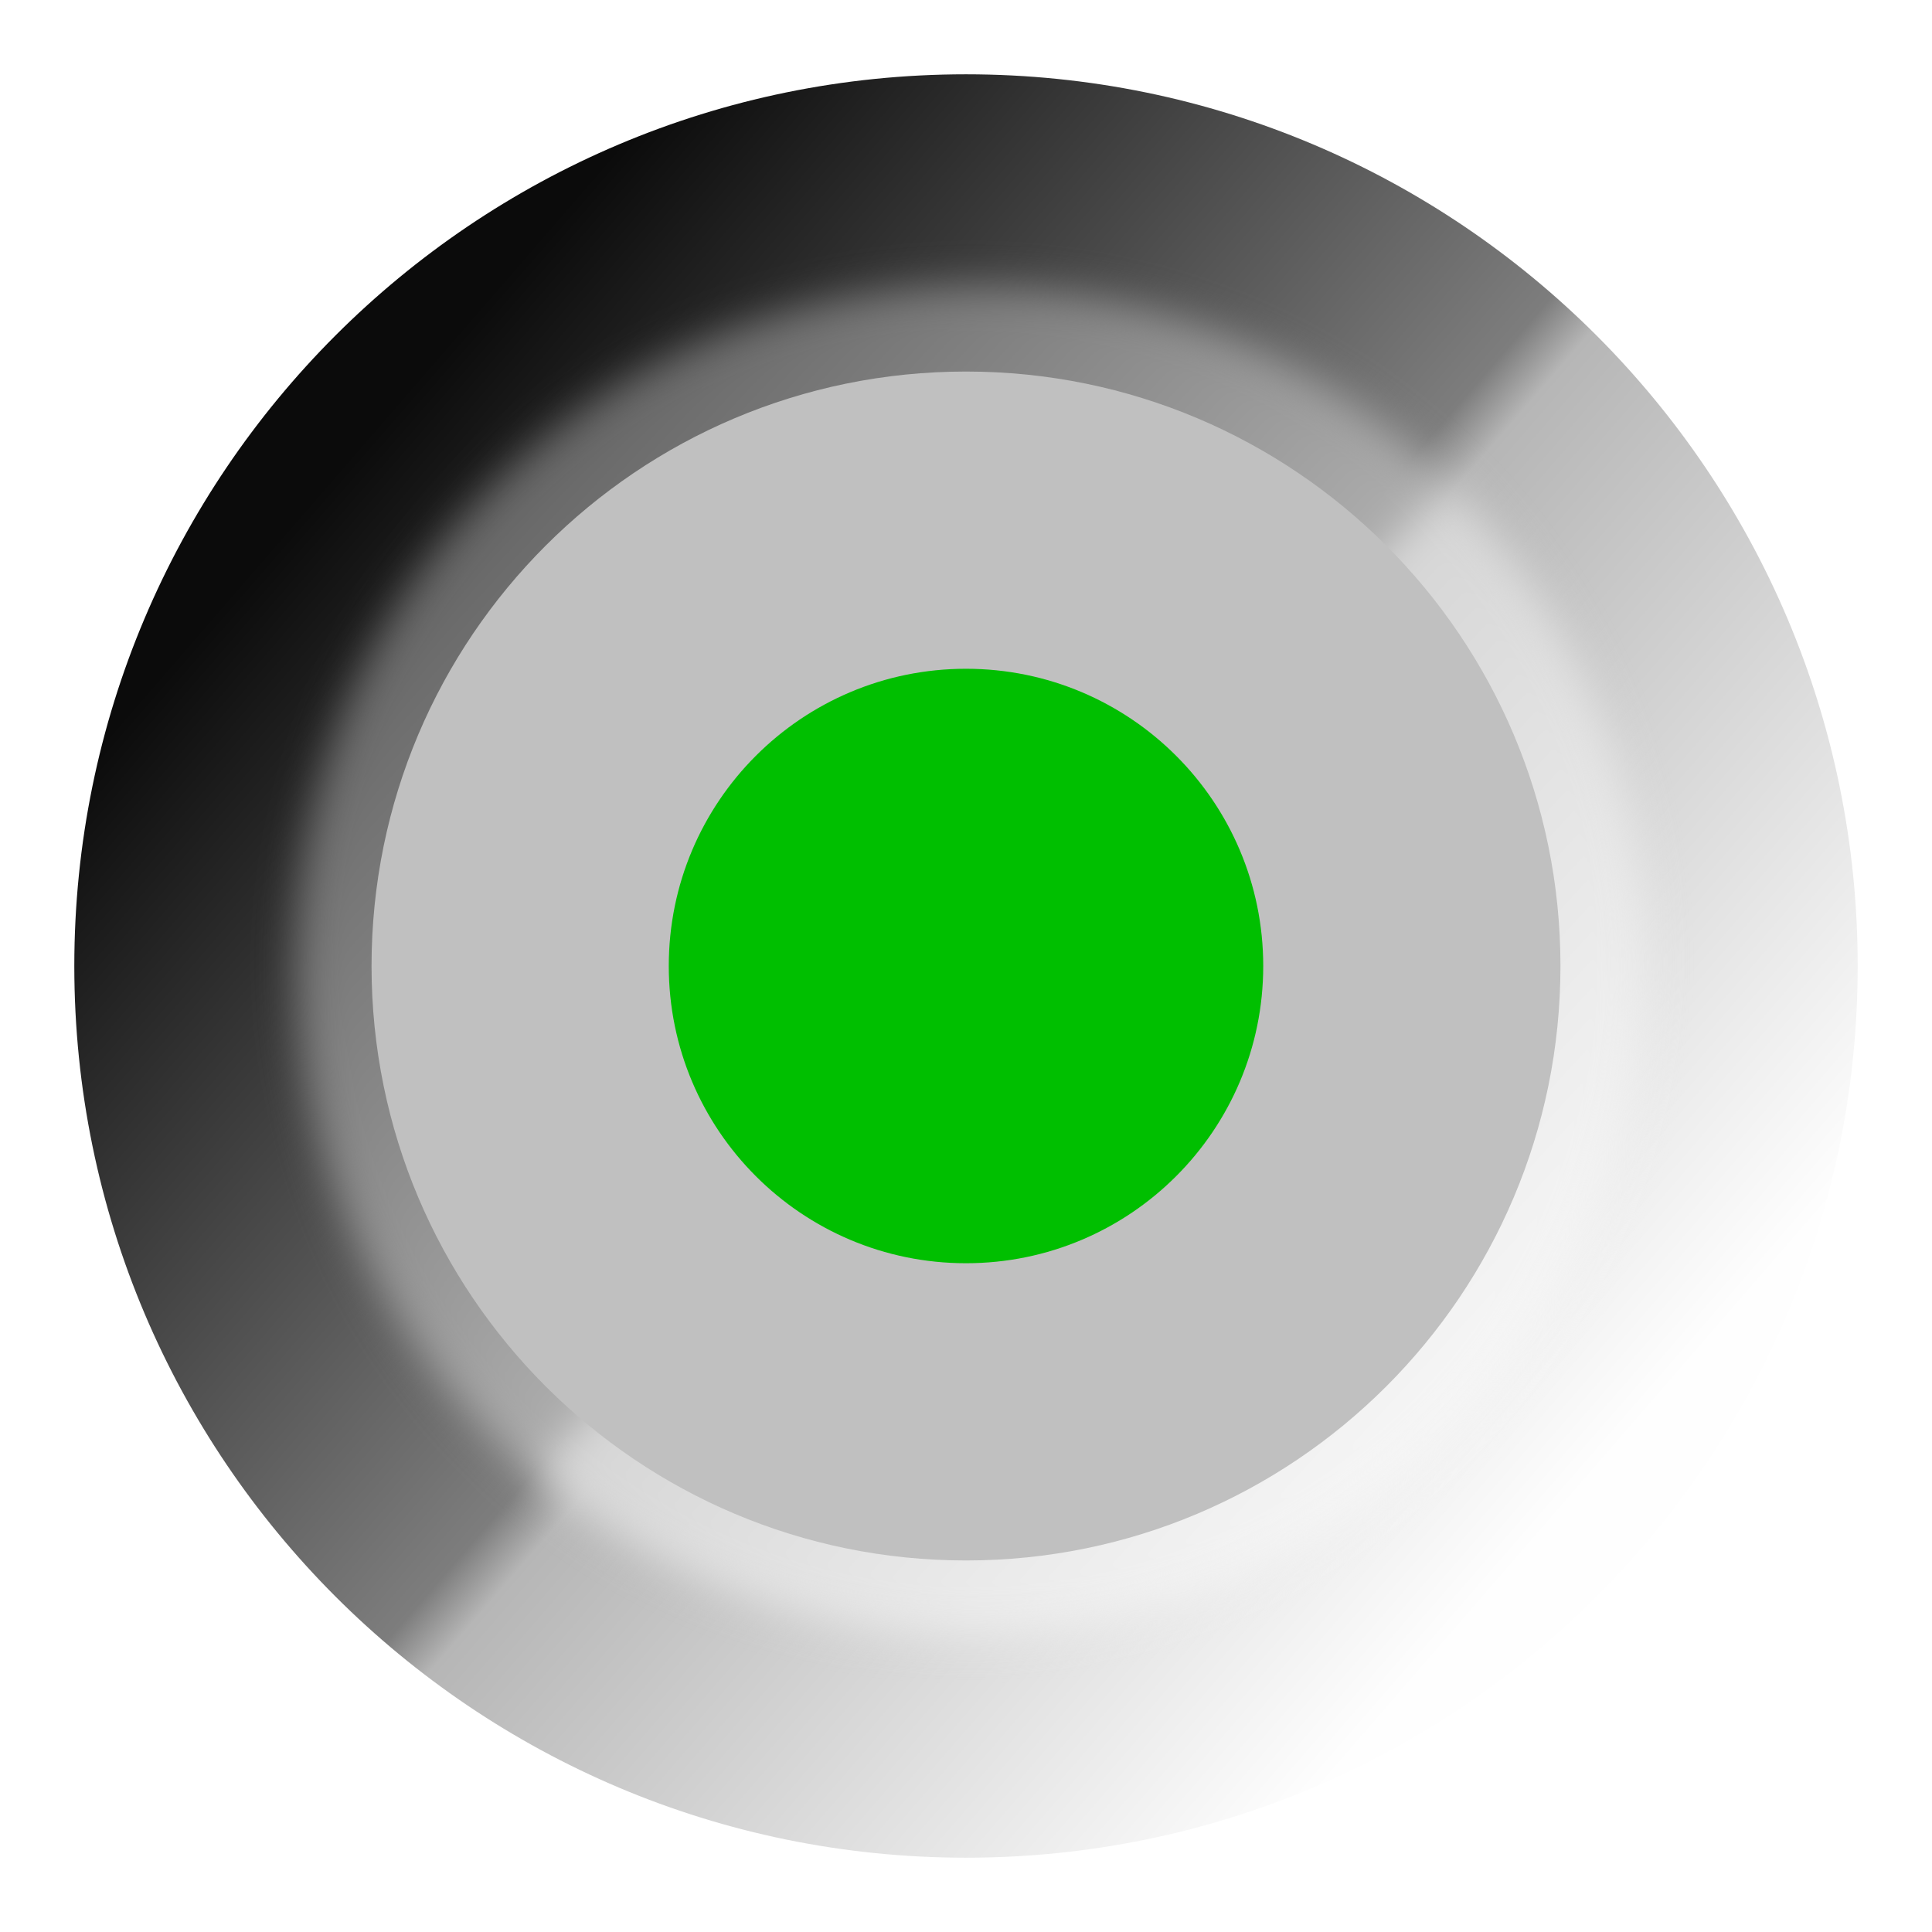
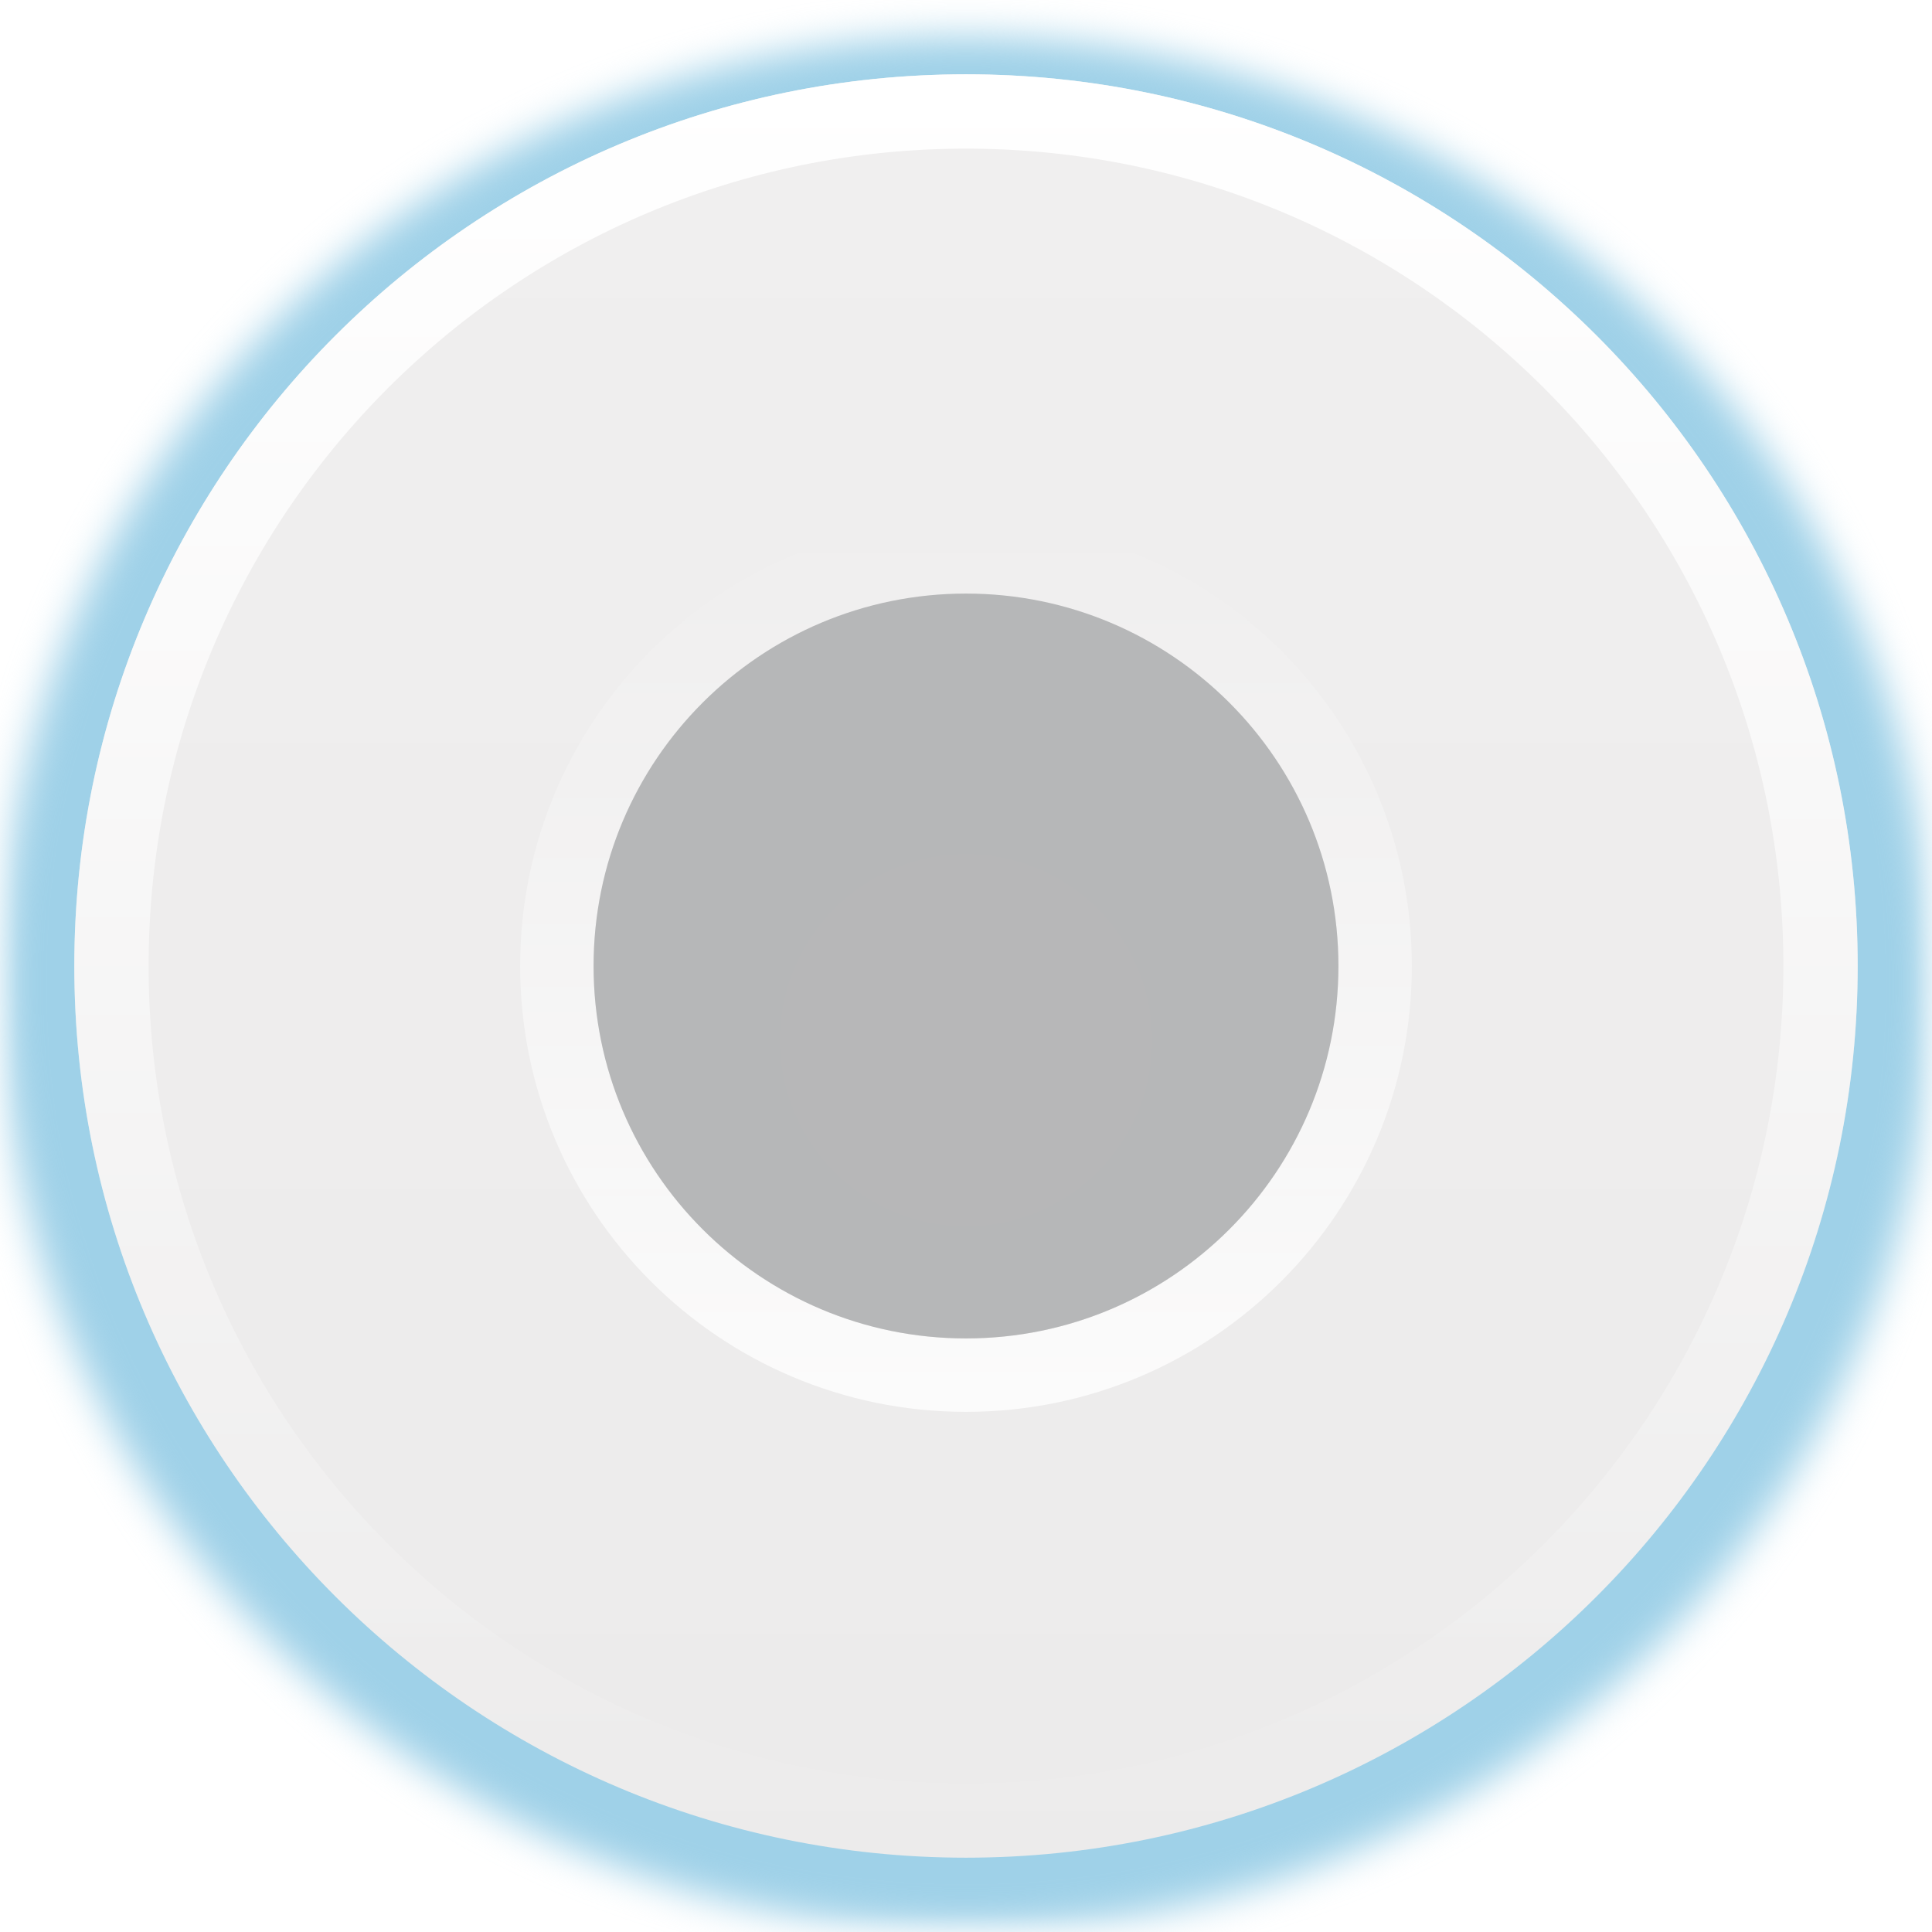
- <svg xmlns="http://www.w3.org/2000/svg" height="13" viewBox="0 0 13 13" width="13">
-   <linearGradient id="a" gradientUnits="userSpaceOnUse" x1="2.182" x2="10.364" y1="3.182" y2="10.273">
-     <stop offset="0" stop-color="#0b0b0b" />
-     <stop offset=".5" stop-color="#7d7d7d" />
-     <stop offset=".533" stop-color="#b6b6b6" />
-     <stop offset="1" stop-color="#fefefe" />
+ <svg xmlns="http://www.w3.org/2000/svg" xmlns:xlink="http://www.w3.org/1999/xlink" height="13" viewBox="0 0 13 13" width="13">
+   <linearGradient id="a">
+     <stop offset="0" stop-color="#fff" />
+     <stop offset="1" stop-color="#fff" stop-opacity="0" />
  </linearGradient>
-   <linearGradient id="b" gradientUnits="userSpaceOnUse" x1="2" x2="8.5" y1="5" y2="11">
-     <stop offset="0" stop-color="#606060" />
-     <stop offset=".5" stop-color="#aeaeae" />
-     <stop offset=".5" stop-color="#d5d5d5" />
-     <stop offset="1" stop-color="#fcfcfc" />
+   <linearGradient id="b" gradientUnits="userSpaceOnUse" x1="6" x2="6" y1="1" y2="13">
+     <stop offset="0" stop-color="#f0efef" />
+     <stop offset="1" stop-color="#ecebeb" />
  </linearGradient>
-   <filter id="c" color-interpolation-filters="sRGB" height="1.072" width="1.072" x="-.036" y="-.036">
+   <linearGradient id="c" gradientUnits="userSpaceOnUse" x1="6.5" x2="6.5" xlink:href="#a" y1=".5" y2="12.5" />
+   <filter id="d" color-interpolation-filters="sRGB" height="1.048" width="1.048" x="-.024" y="-.024">
    <feGaussianBlur stdDeviation=".12" />
  </filter>
-   <g transform="translate(.5 -.5)">
-     <path d="m12 7a6 6 0 0 1 -6 6 6 6 0 0 1 -6-6 6 6 0 0 1 6-6 6 6 0 0 1 6 6z" fill="url(#a)" stroke-width="1.091" />
-     <path d="m9.507 7.5a4.007 4.007 0 0 1 -4.007 4.007 4.007 4.007 0 0 1 -4.007-4.007 4.007 4.007 0 0 1 4.007-4.007 4.007 4.007 0 0 1 4.007 4.007z" fill="url(#b)" filter="url(#c)" transform="matrix(1.133201 0 0 1.133201 -.198813 -1.532806)" />
-     <path d="m10 7a4 4 0 0 1 -4 4 4 4 0 0 1 -4-4 4 4 0 0 1 4-4 4 4 0 0 1 4 4z" fill="#c0c0c0" stroke-width="1.143" />
-     <path d="m8 7a2 2 0 0 1 -2 2 2 2 0 0 1 -2-2 2 2 0 0 1 2-2 2 2 0 0 1 2 2z" fill="#00bf00" stroke-width=".801" />
-   </g>
+   <radialGradient id="e" cx="6.5" cy="7" gradientUnits="userSpaceOnUse" r="2.506">
+     <stop offset="0" stop-color="#b7b7b8" />
+     <stop offset="1" stop-color="#b6b7b8" />
+   </radialGradient>
+   <linearGradient id="f" gradientUnits="userSpaceOnUse" x1="6.5" x2="6.5" xlink:href="#a" y1="9.5" y2="3.5" />
+   <path d="m12 7a6 6 0 0 1 -6 6 6 6 0 0 1 -6-6 6 6 0 0 1 6-6 6 6 0 0 1 6 6z" fill="#9fd1e8" filter="url(#d)" stroke-width="1.091" transform="matrix(1.083052 0 0 1.061672 .003377 -.814852)" />
+   <path d="m12 7a6 6 0 0 1 -6 6 6 6 0 0 1 -6-6 6 6 0 0 1 6-6 6 6 0 0 1 6 6z" fill="url(#b)" stroke-width="1.091" transform="translate(.5 -.5)" />
+   <path d="m6.5 3.5a3 3 0 0 0 -3 3 3 3 0 0 0 3 3 3 3 0 0 0 3-3 3 3 0 0 0 -3-3zm0 .494a2.506 2.506 0 0 1 2.506 2.506 2.506 2.506 0 0 1 -2.506 2.506 2.506 2.506 0 0 1 -2.506-2.506 2.506 2.506 0 0 1 2.506-2.506z" fill="url(#f)" opacity=".8" />
+   <path d="m9.006 6.5a2.506 2.506 0 0 1 -2.506 2.506 2.506 2.506 0 0 1 -2.506-2.506 2.506 2.506 0 0 1 2.506-2.506 2.506 2.506 0 0 1 2.506 2.506z" fill="url(#e)" />
+   <path d="m6.5.5a6 6 0 0 0 -6 6 6 6 0 0 0 6 6 6 6 0 0 0 6-6 6 6 0 0 0 -6-6zm0 .5a5.5 5.5 0 0 1 5.5 5.5 5.5 5.5 0 0 1 -5.5 5.5 5.5 5.5 0 0 1 -5.5-5.5 5.5 5.5 0 0 1 5.5-5.5z" fill="url(#c)" />
</svg>
